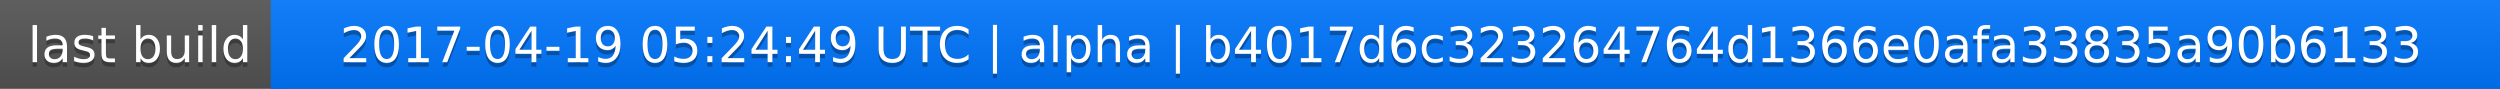
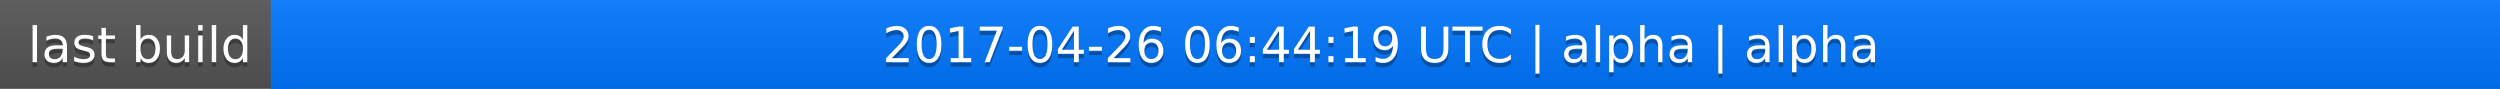
<svg xmlns="http://www.w3.org/2000/svg" width="563" height="20">
  <linearGradient id="a" x2="0" y2="100%">
    <stop offset="0" stop-color="#bbb" stop-opacity=".1" />
    <stop offset="1" stop-opacity=".1" />
  </linearGradient>
  <rect rx="0" width="563" height="20" fill="#555" />
  <rect rx="0" x="61" width="502" height="20" fill="#07f" />
  <path fill="#07f" d="M61 0h4v20h-4z" />
  <rect rx="0" width="563" height="20" fill="url(#a)" />
  <g fill="#fff" text-anchor="middle" font-family="DejaVu Sans,Verdana,Geneva,sans-serif" font-size="11">
    <text x="31.5" y="15" fill="#010101" fill-opacity=".3">last build</text>
    <text x="31.5" y="14">last build</text>
-     <text x="311" y="15" fill="#010101" fill-opacity=".3">2017-04-19 05:24:49 UTC | alpha | b4017d6c323264764d1366e0afa33835a90b6133</text>
-     <text x="311" y="14">2017-04-19 05:24:49 UTC | alpha | b4017d6c323264764d1366e0afa33835a90b6133</text>
+     <text x="311" y="15" fill="#010101" fill-opacity=".3">2017-04-26 06:44:19 UTC | alpha | alpha</text>
+     <text x="311" y="14">2017-04-26 06:44:19 UTC | alpha | alpha</text>
  </g>
</svg>
